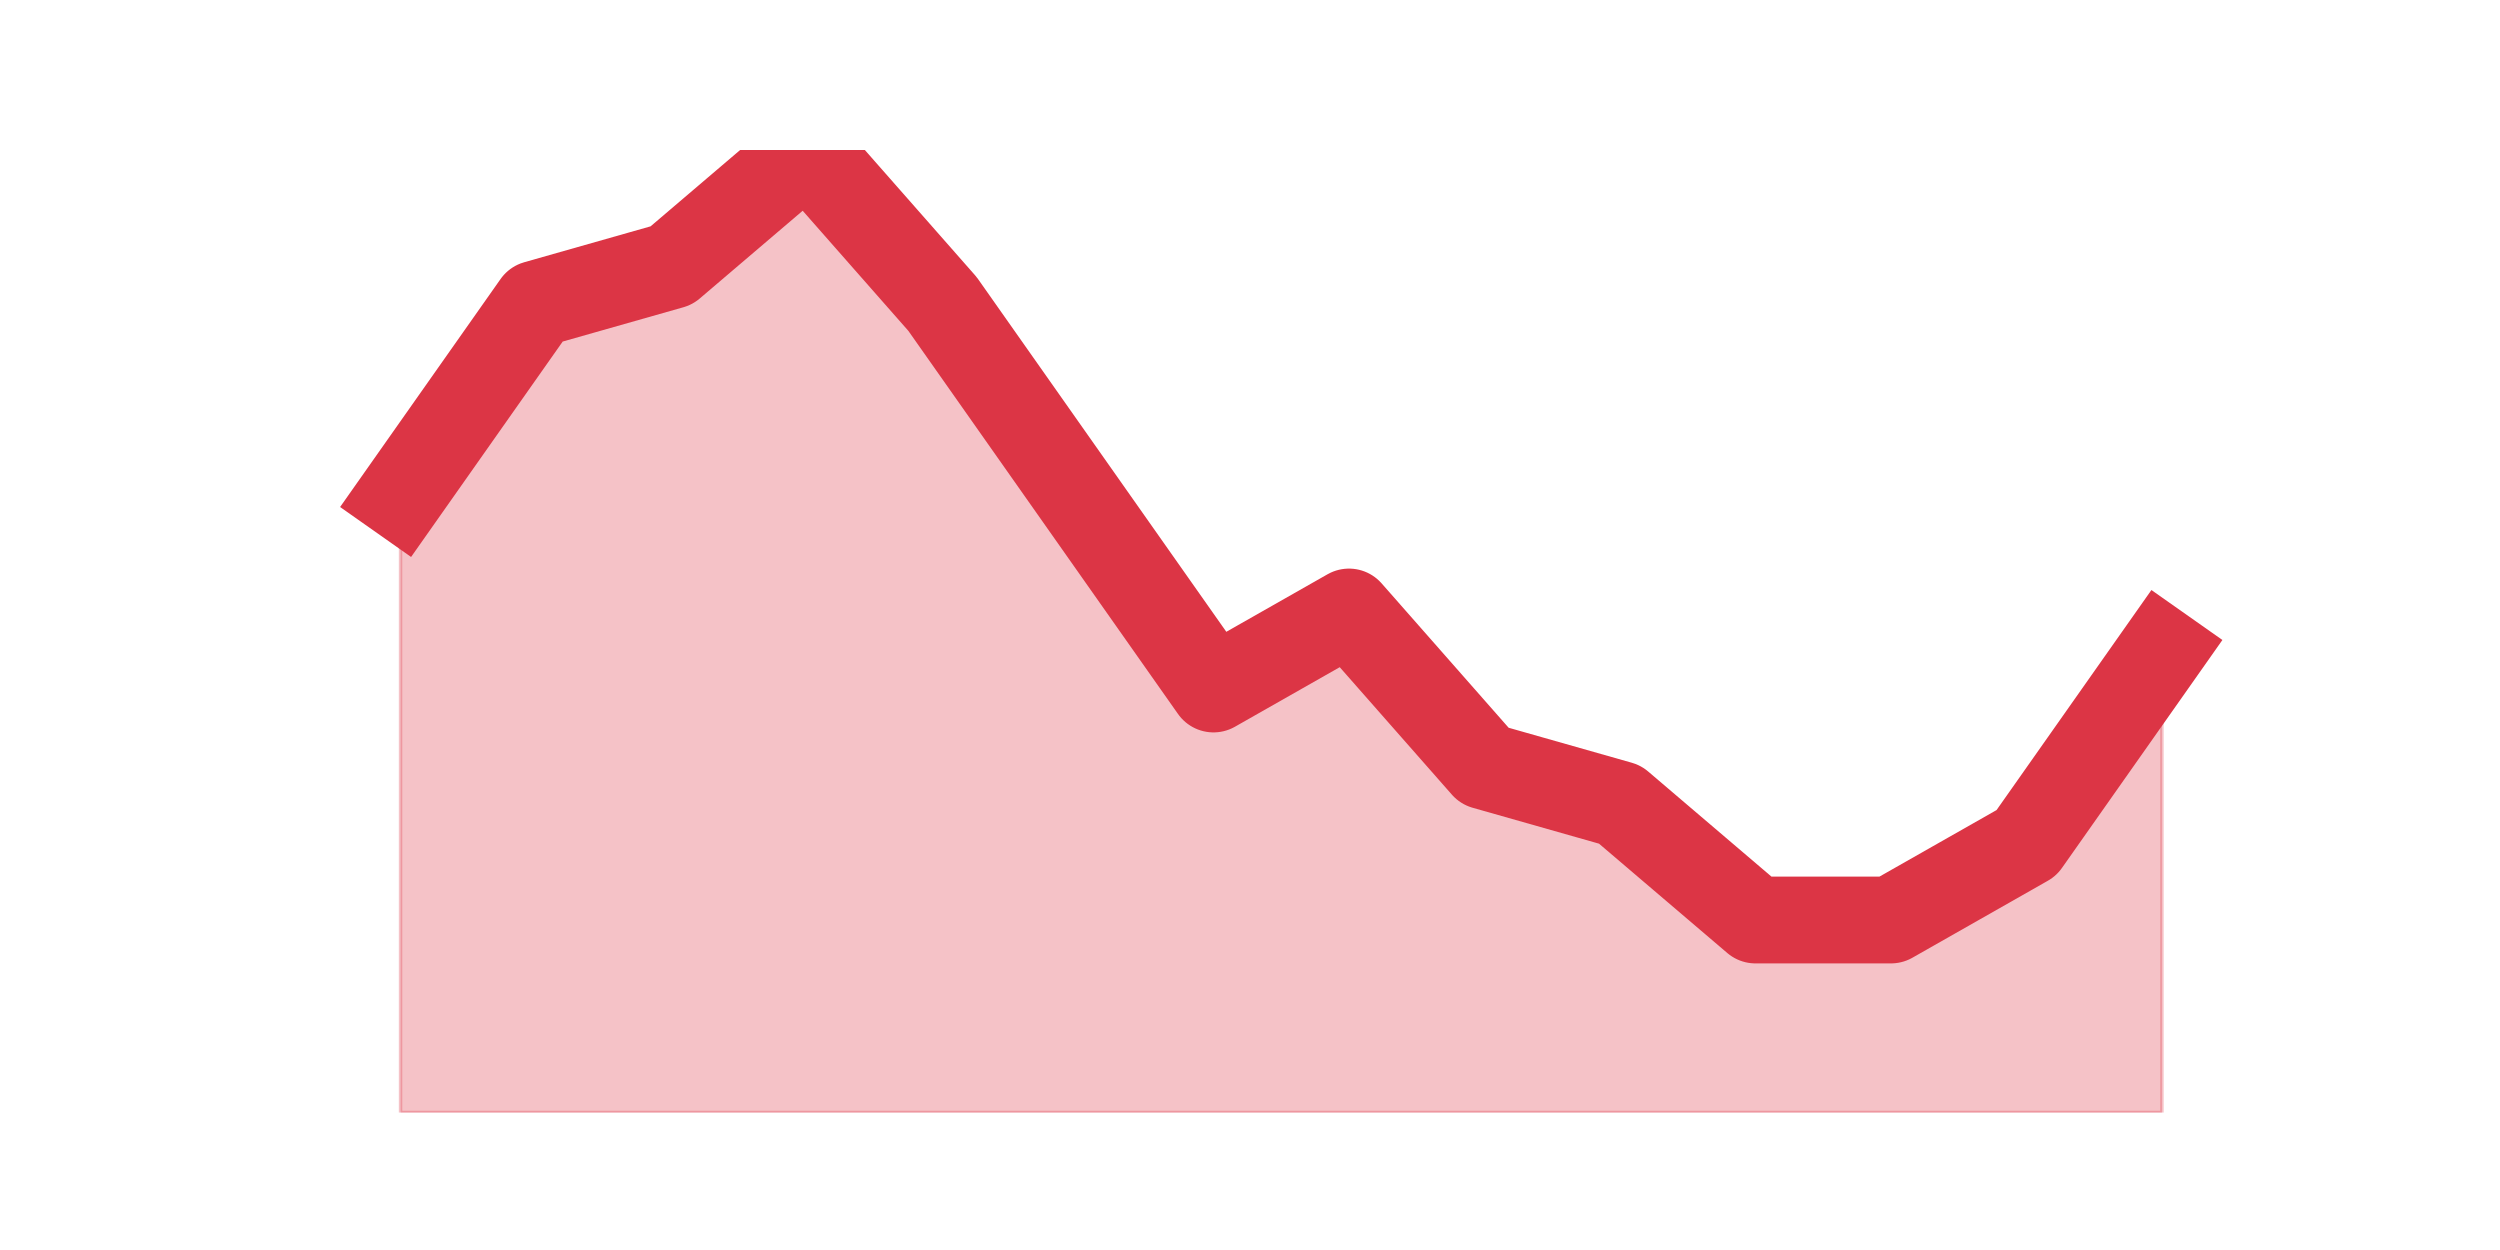
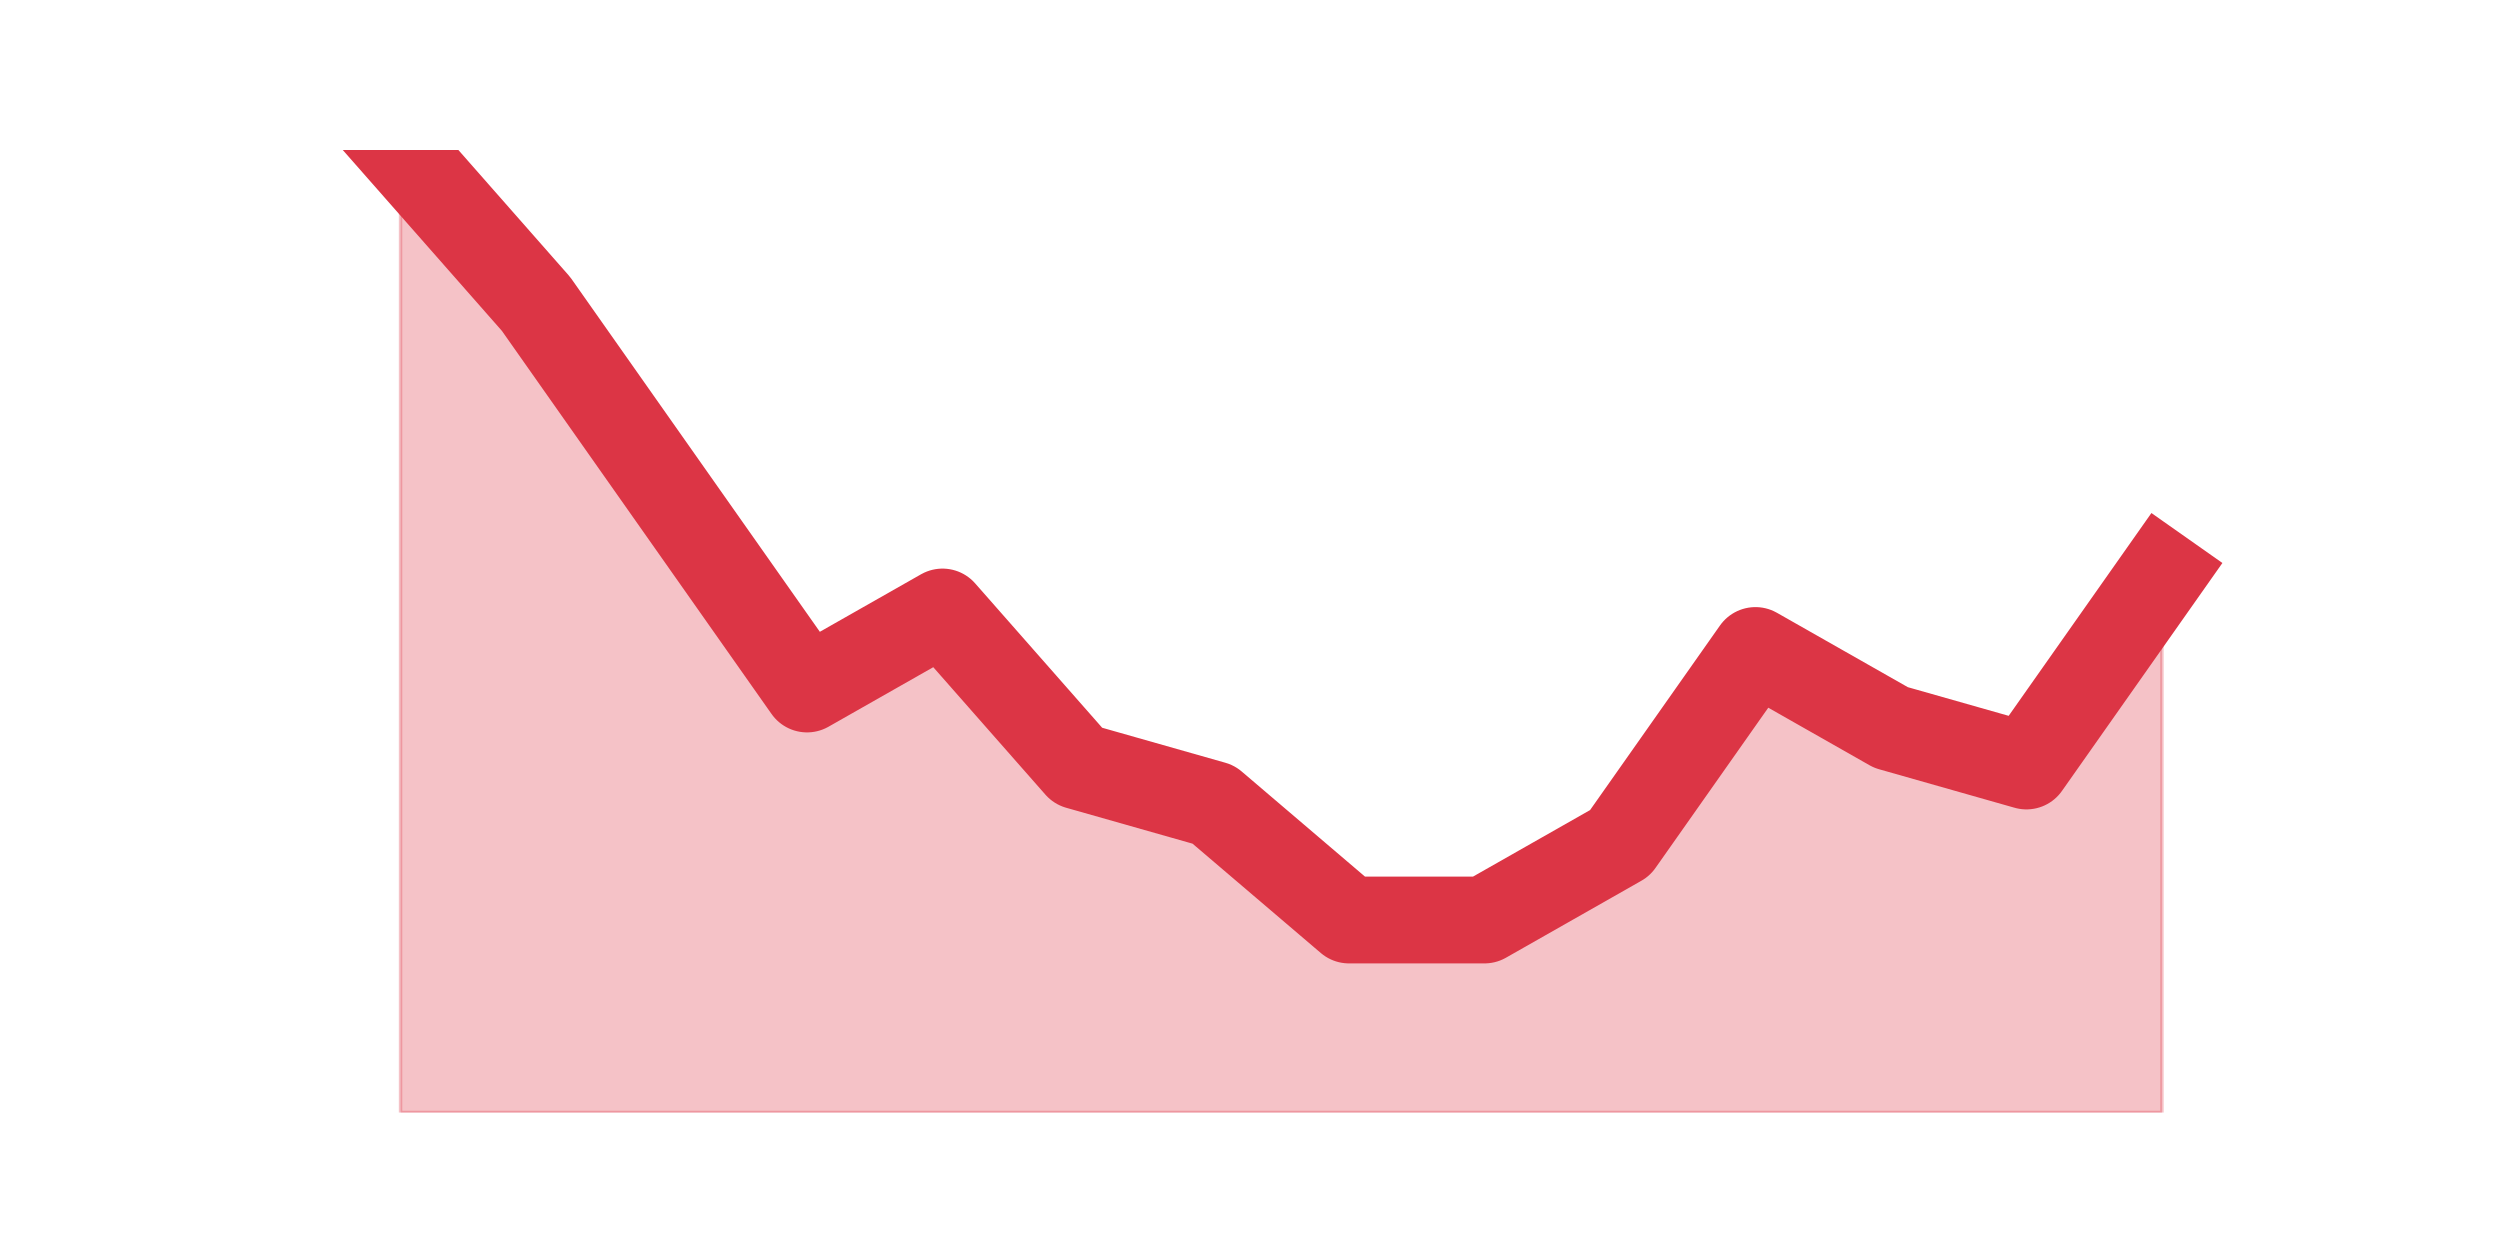
<svg xmlns="http://www.w3.org/2000/svg" xmlns:xlink="http://www.w3.org/1999/xlink" height="360pt" version="1.1" viewBox="0 0 720 360" width="720pt">
  <defs>
    <style type="text/css">*{stroke-linecap:butt;stroke-linejoin:round;}</style>
  </defs>
  <g id="figure_1">
    <g id="patch_1">
      <path d="M 0 360  L 720 360  L 720 0  L 0 0  z " style="fill:none;" />
    </g>
    <g id="axes_1">
      <g id="matplotlib.axis_1" />
      <g id="matplotlib.axis_2" />
      <g id="PolyCollection_1">
        <defs>
-           <path d="M 115.364 -217.008  L 115.364 -39.6  L 154.385 -39.6  L 193.406 -39.6  L 232.427 -39.6  L 271.448 -39.6  L 310.469 -39.6  L 349.49 -39.6  L 388.51 -39.6  L 427.531 -39.6  L 466.552 -39.6  L 505.573 -39.6  L 544.594 -39.6  L 583.615 -39.6  L 622.636 -39.6  L 622.636 -172.656  L 622.636 -172.656  L 583.615 -117.216  L 544.594 -95.04  L 505.573 -95.04  L 466.552 -128.304  L 427.531 -139.392  L 388.51 -183.744  L 349.49 -161.568  L 310.469 -217.008  L 271.448 -272.448  L 232.427 -316.8  L 193.406 -283.536  L 154.385 -272.448  L 115.364 -217.008  z " id="mba223761fa" style="stroke:#dc3545;stroke-opacity:0.3;" />
+           <path d="M 115.364 -316.8  L 115.364 -39.6  L 154.385 -39.6  L 193.406 -39.6  L 232.427 -39.6  L 271.448 -39.6  L 310.469 -39.6  L 349.49 -39.6  L 388.51 -39.6  L 427.531 -39.6  L 466.552 -39.6  L 505.573 -39.6  L 544.594 -39.6  L 583.615 -39.6  L 622.636 -39.6  L 622.636 -194.832  L 622.636 -194.832  L 583.615 -139.392  L 544.594 -150.48  L 505.573 -172.656  L 466.552 -117.216  L 427.531 -95.04  L 388.51 -95.04  L 349.49 -128.304  L 310.469 -139.392  L 271.448 -183.744  L 232.427 -161.568  L 193.406 -217.008  L 154.385 -272.448  L 115.364 -316.8  z " id="m0f750bce6f" style="stroke:#dc3545;stroke-opacity:0.3;" />
        </defs>
-         <g clip-path="url(#pb694424492)">
-           <use style="fill:#dc3545;fill-opacity:0.3;stroke:#dc3545;stroke-opacity:0.3;" x="0" xlink:href="#mba223761fa" y="360" />
+         <g clip-path="url(#pb6990ac59e)">
+           <use style="fill:#dc3545;fill-opacity:0.3;stroke:#dc3545;stroke-opacity:0.3;" x="0" xlink:href="#m0f750bce6f" y="360" />
        </g>
      </g>
      <g id="line2d_1">
-         <path clip-path="url(#pb694424492)" d="M 115.364 142.992  L 154.385 87.552  L 193.406 76.464  L 232.427 43.2  L 271.448 87.552  L 310.469 142.992  L 349.49 198.432  L 388.51 176.256  L 427.531 220.608  L 466.552 231.696  L 505.573 264.96  L 544.594 264.96  L 583.615 242.784  L 622.636 187.344  " style="fill:none;stroke:#dc3545;stroke-linecap:square;stroke-width:25;" />
+         <path clip-path="url(#pb6990ac59e)" d="M 115.364 43.2  L 154.385 87.552  L 193.406 142.992  L 232.427 198.432  L 271.448 176.256  L 310.469 220.608  L 349.49 231.696  L 388.51 264.96  L 427.531 264.96  L 466.552 242.784  L 505.573 187.344  L 544.594 209.52  L 583.615 220.608  L 622.636 165.168  " style="fill:none;stroke:#dc3545;stroke-linecap:square;stroke-width:25;" />
      </g>
    </g>
  </g>
  <defs>
-     <clipPath id="pb694424492">
+     <clipPath id="pb6990ac59e">
      <rect height="277.2" width="558" x="90" y="43.2" />
    </clipPath>
  </defs>
</svg>
